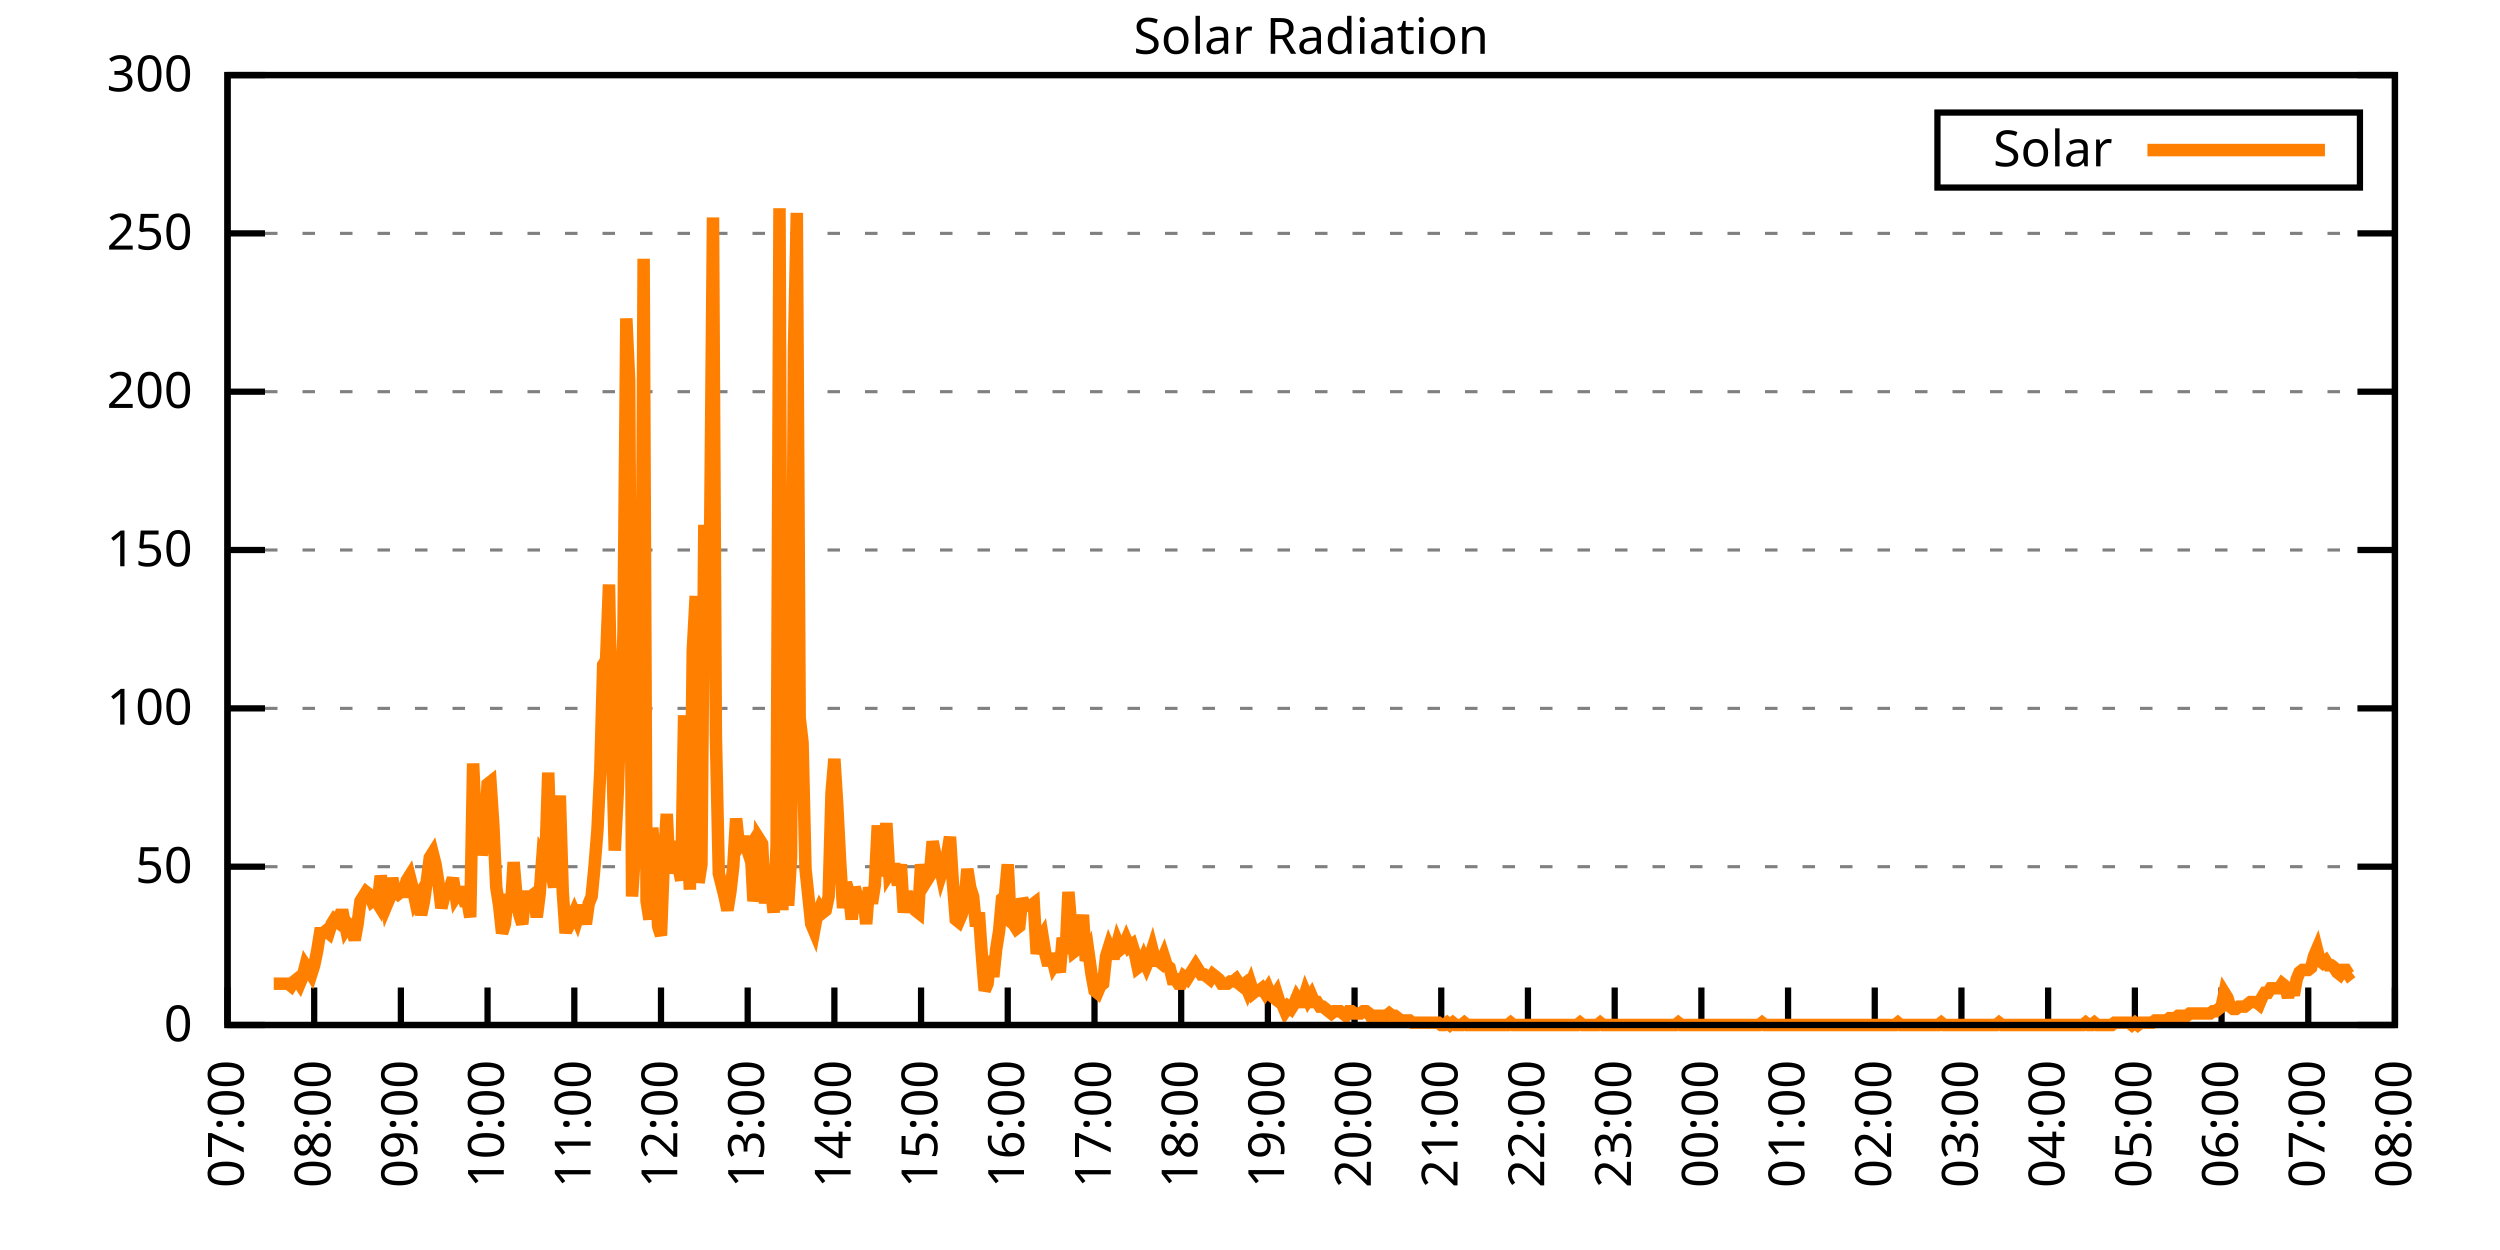
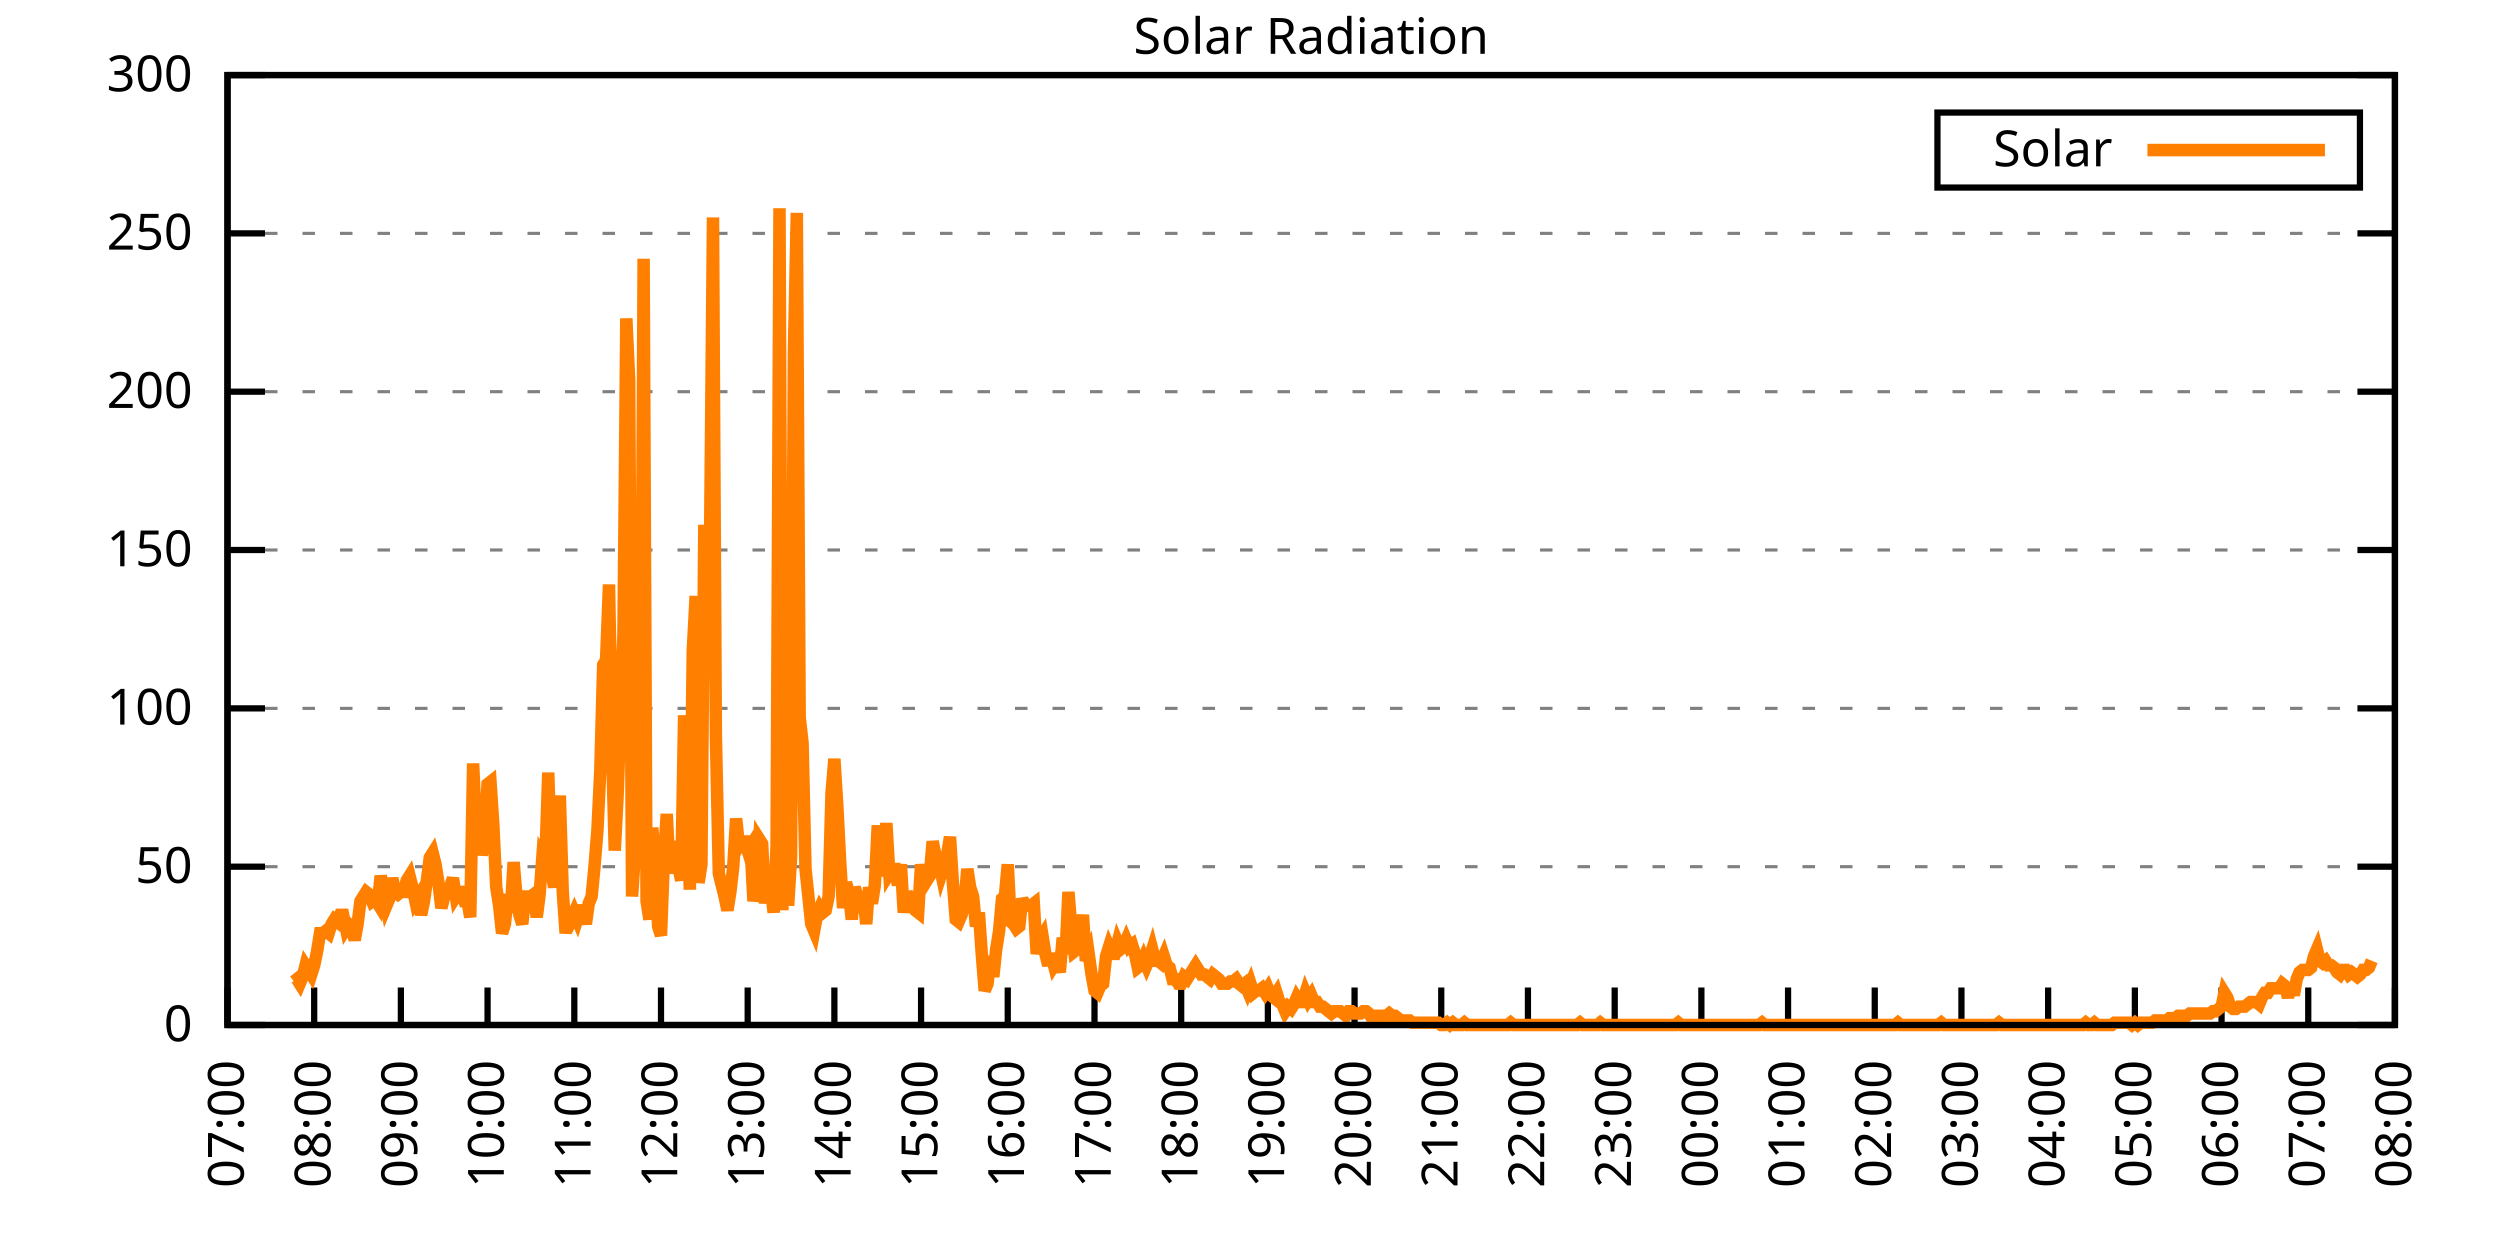
<svg xmlns="http://www.w3.org/2000/svg" xmlns:xlink="http://www.w3.org/1999/xlink" width="400" height="200" viewBox="0 0 400 200">
  <g id="gnuplot_canvas">
    <rect x="0" y="0" width="400" height="200" fill="none" />
    <defs>
      <circle id="gpDot" r="0.5" stroke-width="0.5" stroke="currentColor" />
      <path id="gpPt0" stroke-width="0.333" stroke="currentColor" d="M-1,0 h2 M0,-1 v2" />
      <path id="gpPt1" stroke-width="0.333" stroke="currentColor" d="M-1,-1 L1,1 M1,-1 L-1,1" />
      <path id="gpPt2" stroke-width="0.333" stroke="currentColor" d="M-1,0 L1,0 M0,-1 L0,1 M-1,-1 L1,1 M-1,1 L1,-1" />
      <rect id="gpPt3" stroke-width="0.333" stroke="currentColor" x="-1" y="-1" width="2" height="2" />
      <rect id="gpPt4" stroke-width="0.333" stroke="currentColor" fill="currentColor" x="-1" y="-1" width="2" height="2" />
      <circle id="gpPt5" stroke-width="0.333" stroke="currentColor" cx="0" cy="0" r="1" />
      <use xlink:href="#gpPt5" id="gpPt6" fill="currentColor" stroke="none" />
      <path id="gpPt7" stroke-width="0.333" stroke="currentColor" d="M0,-1.33 L-1.33,0.67 L1.33,0.67 z" />
      <use xlink:href="#gpPt7" id="gpPt8" fill="currentColor" stroke="none" />
      <use xlink:href="#gpPt7" id="gpPt9" stroke="currentColor" transform="rotate(180)" />
      <use xlink:href="#gpPt9" id="gpPt10" fill="currentColor" stroke="none" />
      <use xlink:href="#gpPt3" id="gpPt11" stroke="currentColor" transform="rotate(45)" />
      <use xlink:href="#gpPt11" id="gpPt12" fill="currentColor" stroke="none" />
      <path id="gpPt13" stroke-width="0.333" stroke="currentColor" d="M0,1.330 L1.265,0.411 L0.782,-1.067 L-0.782,-1.076 L-1.265,0.411 z" />
      <use xlink:href="#gpPt13" id="gpPt14" fill="currentColor" stroke="none" />
      <filter id="textbox" filterUnits="objectBoundingBox" x="0" y="0" height="1" width="1">
        <feFlood flood-color="white" flood-opacity="1" result="bgnd" />
        <feComposite in="SourceGraphic" in2="bgnd" operator="atop" />
      </filter>
      <filter id="greybox" filterUnits="objectBoundingBox" x="0" y="0" height="1" width="1">
        <feFlood flood-color="lightgrey" flood-opacity="1" result="grey" />
        <feComposite in="SourceGraphic" in2="grey" operator="atop" />
      </filter>
    </defs>
    <g fill="none" color="white" stroke="currentColor" stroke-width="1.00" stroke-linecap="butt" stroke-linejoin="miter">
</g>
    <g fill="none" color="black" stroke="currentColor" stroke-width="1.00" stroke-linecap="butt" stroke-linejoin="miter">
      <g stroke="none" shape-rendering="crispEdges">
        <polygon fill="rgb(255, 255, 255)" points="36.40,164.00 383.18,164.00 383.18,12.02 36.40,12.02 " />
      </g>
    </g>
    <g fill="none" color="black" stroke="currentColor" stroke-width="1.00" stroke-linecap="butt" stroke-linejoin="miter">
</g>
    <g fill="none" color="black" stroke="black" stroke-width="0.50" stroke-linecap="butt" stroke-linejoin="miter">
</g>
    <g fill="none" color="gray" stroke="currentColor" stroke-width="0.50" stroke-linecap="butt" stroke-linejoin="miter">
      <path stroke="gray" stroke-dasharray="2,4" class="gridline" d="M36.40,164.00 L383.19,164.00  " />
    </g>
    <g fill="none" color="gray" stroke="gray" stroke-width="1.00" stroke-linecap="butt" stroke-linejoin="miter">
</g>
    <g fill="none" color="black" stroke="currentColor" stroke-width="1.00" stroke-linecap="butt" stroke-linejoin="miter">
      <path stroke="black" d="M36.40,164.00 L42.40,164.00 M383.19,164.00 L377.19,164.00  " />
      <g transform="translate(30.80,166.60)" stroke="none" fill="black" font-family="Sans" font-size="8.00" text-anchor="end">
        <text>
          <tspan font-family="Sans"> 0</tspan>
        </text>
      </g>
    </g>
    <g fill="none" color="black" stroke="currentColor" stroke-width="1.00" stroke-linecap="butt" stroke-linejoin="miter">
</g>
    <g fill="none" color="black" stroke="black" stroke-width="0.50" stroke-linecap="butt" stroke-linejoin="miter">
</g>
    <g fill="none" color="gray" stroke="currentColor" stroke-width="0.50" stroke-linecap="butt" stroke-linejoin="miter">
      <path stroke="gray" stroke-dasharray="2,4" class="gridline" d="M36.40,138.67 L383.19,138.67  " />
    </g>
    <g fill="none" color="gray" stroke="gray" stroke-width="1.00" stroke-linecap="butt" stroke-linejoin="miter">
</g>
    <g fill="none" color="black" stroke="currentColor" stroke-width="1.00" stroke-linecap="butt" stroke-linejoin="miter">
      <path stroke="black" d="M36.40,138.67 L42.40,138.67 M383.19,138.67 L377.19,138.67  " />
      <g transform="translate(30.80,141.27)" stroke="none" fill="black" font-family="Sans" font-size="8.00" text-anchor="end">
        <text>
          <tspan font-family="Sans"> 50</tspan>
        </text>
      </g>
    </g>
    <g fill="none" color="black" stroke="currentColor" stroke-width="1.00" stroke-linecap="butt" stroke-linejoin="miter">
</g>
    <g fill="none" color="black" stroke="black" stroke-width="0.50" stroke-linecap="butt" stroke-linejoin="miter">
</g>
    <g fill="none" color="gray" stroke="currentColor" stroke-width="0.50" stroke-linecap="butt" stroke-linejoin="miter">
      <path stroke="gray" stroke-dasharray="2,4" class="gridline" d="M36.40,113.34 L383.19,113.34  " />
    </g>
    <g fill="none" color="gray" stroke="gray" stroke-width="1.00" stroke-linecap="butt" stroke-linejoin="miter">
</g>
    <g fill="none" color="black" stroke="currentColor" stroke-width="1.00" stroke-linecap="butt" stroke-linejoin="miter">
      <path stroke="black" d="M36.40,113.34 L42.40,113.34 M383.19,113.34 L377.19,113.34  " />
      <g transform="translate(30.80,115.94)" stroke="none" fill="black" font-family="Sans" font-size="8.00" text-anchor="end">
        <text>
          <tspan font-family="Sans"> 100</tspan>
        </text>
      </g>
    </g>
    <g fill="none" color="black" stroke="currentColor" stroke-width="1.00" stroke-linecap="butt" stroke-linejoin="miter">
</g>
    <g fill="none" color="black" stroke="black" stroke-width="0.50" stroke-linecap="butt" stroke-linejoin="miter">
</g>
    <g fill="none" color="gray" stroke="currentColor" stroke-width="0.50" stroke-linecap="butt" stroke-linejoin="miter">
      <path stroke="gray" stroke-dasharray="2,4" class="gridline" d="M36.40,88.00 L383.19,88.00  " />
    </g>
    <g fill="none" color="gray" stroke="gray" stroke-width="1.00" stroke-linecap="butt" stroke-linejoin="miter">
</g>
    <g fill="none" color="black" stroke="currentColor" stroke-width="1.00" stroke-linecap="butt" stroke-linejoin="miter">
      <path stroke="black" d="M36.40,88.00 L42.40,88.00 M383.19,88.00 L377.19,88.00  " />
      <g transform="translate(30.80,90.60)" stroke="none" fill="black" font-family="Sans" font-size="8.00" text-anchor="end">
        <text>
          <tspan font-family="Sans"> 150</tspan>
        </text>
      </g>
    </g>
    <g fill="none" color="black" stroke="currentColor" stroke-width="1.00" stroke-linecap="butt" stroke-linejoin="miter">
</g>
    <g fill="none" color="black" stroke="black" stroke-width="0.50" stroke-linecap="butt" stroke-linejoin="miter">
</g>
    <g fill="none" color="gray" stroke="currentColor" stroke-width="0.50" stroke-linecap="butt" stroke-linejoin="miter">
      <path stroke="gray" stroke-dasharray="2,4" class="gridline" d="M36.40,62.67 L383.19,62.67  " />
    </g>
    <g fill="none" color="gray" stroke="gray" stroke-width="1.00" stroke-linecap="butt" stroke-linejoin="miter">
</g>
    <g fill="none" color="black" stroke="currentColor" stroke-width="1.00" stroke-linecap="butt" stroke-linejoin="miter">
      <path stroke="black" d="M36.40,62.67 L42.40,62.67 M383.19,62.67 L377.19,62.67  " />
      <g transform="translate(30.80,65.27)" stroke="none" fill="black" font-family="Sans" font-size="8.00" text-anchor="end">
        <text>
          <tspan font-family="Sans"> 200</tspan>
        </text>
      </g>
    </g>
    <g fill="none" color="black" stroke="currentColor" stroke-width="1.00" stroke-linecap="butt" stroke-linejoin="miter">
</g>
    <g fill="none" color="black" stroke="black" stroke-width="0.50" stroke-linecap="butt" stroke-linejoin="miter">
</g>
    <g fill="none" color="gray" stroke="currentColor" stroke-width="0.50" stroke-linecap="butt" stroke-linejoin="miter">
      <path stroke="gray" stroke-dasharray="2,4" class="gridline" d="M36.40,37.34 L383.19,37.34  " />
    </g>
    <g fill="none" color="gray" stroke="gray" stroke-width="1.00" stroke-linecap="butt" stroke-linejoin="miter">
</g>
    <g fill="none" color="black" stroke="currentColor" stroke-width="1.00" stroke-linecap="butt" stroke-linejoin="miter">
      <path stroke="black" d="M36.40,37.34 L42.40,37.34 M383.19,37.34 L377.19,37.34  " />
      <g transform="translate(30.80,39.94)" stroke="none" fill="black" font-family="Sans" font-size="8.00" text-anchor="end">
        <text>
          <tspan font-family="Sans"> 250</tspan>
        </text>
      </g>
    </g>
    <g fill="none" color="black" stroke="currentColor" stroke-width="1.00" stroke-linecap="butt" stroke-linejoin="miter">
</g>
    <g fill="none" color="black" stroke="black" stroke-width="0.50" stroke-linecap="butt" stroke-linejoin="miter">
</g>
    <g fill="none" color="gray" stroke="currentColor" stroke-width="0.50" stroke-linecap="butt" stroke-linejoin="miter">
      <path stroke="gray" stroke-dasharray="2,4" class="gridline" d="M36.40,12.01 L383.19,12.01  " />
    </g>
    <g fill="none" color="gray" stroke="gray" stroke-width="1.00" stroke-linecap="butt" stroke-linejoin="miter">
</g>
    <g fill="none" color="black" stroke="currentColor" stroke-width="1.00" stroke-linecap="butt" stroke-linejoin="miter">
      <path stroke="black" d="M36.40,12.01 L42.40,12.01 M383.19,12.01 L377.19,12.01  " />
      <g transform="translate(30.80,14.61)" stroke="none" fill="black" font-family="Sans" font-size="8.00" text-anchor="end">
        <text>
          <tspan font-family="Sans"> 300</tspan>
        </text>
      </g>
    </g>
    <g fill="none" color="black" stroke="currentColor" stroke-width="1.00" stroke-linecap="butt" stroke-linejoin="miter">
      <path stroke="black" d="M36.40,164.00 L36.40,158.00  " />
      <g transform="translate(39.00,169.60) rotate(270.00)" stroke="none" fill="black" font-family="Sans" font-size="8.00" text-anchor="end">
        <text>
          <tspan font-family="Sans">07:00</tspan>
        </text>
      </g>
    </g>
    <g fill="none" color="black" stroke="currentColor" stroke-width="1.00" stroke-linecap="butt" stroke-linejoin="miter">
      <path stroke="black" d="M50.27,164.00 L50.27,158.00  " />
      <g transform="translate(52.87,169.60) rotate(270.00)" stroke="none" fill="black" font-family="Sans" font-size="8.00" text-anchor="end">
        <text>
          <tspan font-family="Sans">08:00</tspan>
        </text>
      </g>
    </g>
    <g fill="none" color="black" stroke="currentColor" stroke-width="1.00" stroke-linecap="butt" stroke-linejoin="miter">
      <path stroke="black" d="M64.14,164.00 L64.14,158.00  " />
      <g transform="translate(66.74,169.60) rotate(270.00)" stroke="none" fill="black" font-family="Sans" font-size="8.00" text-anchor="end">
        <text>
          <tspan font-family="Sans">09:00</tspan>
        </text>
      </g>
    </g>
    <g fill="none" color="black" stroke="currentColor" stroke-width="1.00" stroke-linecap="butt" stroke-linejoin="miter">
      <path stroke="black" d="M78.01,164.00 L78.01,158.00  " />
      <g transform="translate(80.61,169.60) rotate(270.00)" stroke="none" fill="black" font-family="Sans" font-size="8.00" text-anchor="end">
        <text>
          <tspan font-family="Sans">10:00</tspan>
        </text>
      </g>
    </g>
    <g fill="none" color="black" stroke="currentColor" stroke-width="1.00" stroke-linecap="butt" stroke-linejoin="miter">
      <path stroke="black" d="M91.89,164.00 L91.89,158.00  " />
      <g transform="translate(94.49,169.60) rotate(270.00)" stroke="none" fill="black" font-family="Sans" font-size="8.00" text-anchor="end">
        <text>
          <tspan font-family="Sans">11:00</tspan>
        </text>
      </g>
    </g>
    <g fill="none" color="black" stroke="currentColor" stroke-width="1.00" stroke-linecap="butt" stroke-linejoin="miter">
      <path stroke="black" d="M105.76,164.00 L105.76,158.00  " />
      <g transform="translate(108.36,169.60) rotate(270.00)" stroke="none" fill="black" font-family="Sans" font-size="8.00" text-anchor="end">
        <text>
          <tspan font-family="Sans">12:00</tspan>
        </text>
      </g>
    </g>
    <g fill="none" color="black" stroke="currentColor" stroke-width="1.00" stroke-linecap="butt" stroke-linejoin="miter">
      <path stroke="black" d="M119.63,164.00 L119.63,158.00  " />
      <g transform="translate(122.23,169.60) rotate(270.00)" stroke="none" fill="black" font-family="Sans" font-size="8.00" text-anchor="end">
        <text>
          <tspan font-family="Sans">13:00</tspan>
        </text>
      </g>
    </g>
    <g fill="none" color="black" stroke="currentColor" stroke-width="1.00" stroke-linecap="butt" stroke-linejoin="miter">
      <path stroke="black" d="M133.50,164.00 L133.50,158.00  " />
      <g transform="translate(136.10,169.60) rotate(270.00)" stroke="none" fill="black" font-family="Sans" font-size="8.00" text-anchor="end">
        <text>
          <tspan font-family="Sans">14:00</tspan>
        </text>
      </g>
    </g>
    <g fill="none" color="black" stroke="currentColor" stroke-width="1.00" stroke-linecap="butt" stroke-linejoin="miter">
      <path stroke="black" d="M147.37,164.00 L147.37,158.00  " />
      <g transform="translate(149.97,169.60) rotate(270.00)" stroke="none" fill="black" font-family="Sans" font-size="8.00" text-anchor="end">
        <text>
          <tspan font-family="Sans">15:00</tspan>
        </text>
      </g>
    </g>
    <g fill="none" color="black" stroke="currentColor" stroke-width="1.00" stroke-linecap="butt" stroke-linejoin="miter">
      <path stroke="black" d="M161.24,164.00 L161.24,158.00  " />
      <g transform="translate(163.84,169.60) rotate(270.00)" stroke="none" fill="black" font-family="Sans" font-size="8.00" text-anchor="end">
        <text>
          <tspan font-family="Sans">16:00</tspan>
        </text>
      </g>
    </g>
    <g fill="none" color="black" stroke="currentColor" stroke-width="1.00" stroke-linecap="butt" stroke-linejoin="miter">
      <path stroke="black" d="M175.12,164.00 L175.12,158.00  " />
      <g transform="translate(177.72,169.60) rotate(270.00)" stroke="none" fill="black" font-family="Sans" font-size="8.00" text-anchor="end">
        <text>
          <tspan font-family="Sans">17:00</tspan>
        </text>
      </g>
    </g>
    <g fill="none" color="black" stroke="currentColor" stroke-width="1.00" stroke-linecap="butt" stroke-linejoin="miter">
      <path stroke="black" d="M188.99,164.00 L188.99,158.00  " />
      <g transform="translate(191.59,169.60) rotate(270.00)" stroke="none" fill="black" font-family="Sans" font-size="8.00" text-anchor="end">
        <text>
          <tspan font-family="Sans">18:00</tspan>
        </text>
      </g>
    </g>
    <g fill="none" color="black" stroke="currentColor" stroke-width="1.00" stroke-linecap="butt" stroke-linejoin="miter">
      <path stroke="black" d="M202.86,164.00 L202.86,158.00  " />
      <g transform="translate(205.46,169.60) rotate(270.00)" stroke="none" fill="black" font-family="Sans" font-size="8.00" text-anchor="end">
        <text>
          <tspan font-family="Sans">19:00</tspan>
        </text>
      </g>
    </g>
    <g fill="none" color="black" stroke="currentColor" stroke-width="1.00" stroke-linecap="butt" stroke-linejoin="miter">
      <path stroke="black" d="M216.73,164.00 L216.73,158.00  " />
      <g transform="translate(219.33,169.60) rotate(270.00)" stroke="none" fill="black" font-family="Sans" font-size="8.00" text-anchor="end">
        <text>
          <tspan font-family="Sans">20:00</tspan>
        </text>
      </g>
    </g>
    <g fill="none" color="black" stroke="currentColor" stroke-width="1.00" stroke-linecap="butt" stroke-linejoin="miter">
      <path stroke="black" d="M230.60,164.00 L230.60,158.00  " />
      <g transform="translate(233.20,169.60) rotate(270.00)" stroke="none" fill="black" font-family="Sans" font-size="8.00" text-anchor="end">
        <text>
          <tspan font-family="Sans">21:00</tspan>
        </text>
      </g>
    </g>
    <g fill="none" color="black" stroke="currentColor" stroke-width="1.00" stroke-linecap="butt" stroke-linejoin="miter">
      <path stroke="black" d="M244.47,164.00 L244.47,158.00  " />
      <g transform="translate(247.07,169.60) rotate(270.00)" stroke="none" fill="black" font-family="Sans" font-size="8.00" text-anchor="end">
        <text>
          <tspan font-family="Sans">22:00</tspan>
        </text>
      </g>
    </g>
    <g fill="none" color="black" stroke="currentColor" stroke-width="1.00" stroke-linecap="butt" stroke-linejoin="miter">
      <path stroke="black" d="M258.35,164.00 L258.35,158.00  " />
      <g transform="translate(260.95,169.60) rotate(270.00)" stroke="none" fill="black" font-family="Sans" font-size="8.00" text-anchor="end">
        <text>
          <tspan font-family="Sans">23:00</tspan>
        </text>
      </g>
    </g>
    <g fill="none" color="black" stroke="currentColor" stroke-width="1.00" stroke-linecap="butt" stroke-linejoin="miter">
      <path stroke="black" d="M272.22,164.00 L272.22,158.00  " />
      <g transform="translate(274.82,169.60) rotate(270.00)" stroke="none" fill="black" font-family="Sans" font-size="8.00" text-anchor="end">
        <text>
          <tspan font-family="Sans">00:00</tspan>
        </text>
      </g>
    </g>
    <g fill="none" color="black" stroke="currentColor" stroke-width="1.00" stroke-linecap="butt" stroke-linejoin="miter">
      <path stroke="black" d="M286.09,164.00 L286.09,158.00  " />
      <g transform="translate(288.69,169.60) rotate(270.00)" stroke="none" fill="black" font-family="Sans" font-size="8.00" text-anchor="end">
        <text>
          <tspan font-family="Sans">01:00</tspan>
        </text>
      </g>
    </g>
    <g fill="none" color="black" stroke="currentColor" stroke-width="1.00" stroke-linecap="butt" stroke-linejoin="miter">
      <path stroke="black" d="M299.96,164.00 L299.96,158.00  " />
      <g transform="translate(302.56,169.60) rotate(270.00)" stroke="none" fill="black" font-family="Sans" font-size="8.00" text-anchor="end">
        <text>
          <tspan font-family="Sans">02:00</tspan>
        </text>
      </g>
    </g>
    <g fill="none" color="black" stroke="currentColor" stroke-width="1.00" stroke-linecap="butt" stroke-linejoin="miter">
      <path stroke="black" d="M313.83,164.00 L313.83,158.00  " />
      <g transform="translate(316.43,169.60) rotate(270.00)" stroke="none" fill="black" font-family="Sans" font-size="8.00" text-anchor="end">
        <text>
          <tspan font-family="Sans">03:00</tspan>
        </text>
      </g>
    </g>
    <g fill="none" color="black" stroke="currentColor" stroke-width="1.00" stroke-linecap="butt" stroke-linejoin="miter">
      <path stroke="black" d="M327.70,164.00 L327.70,158.00  " />
      <g transform="translate(330.30,169.60) rotate(270.00)" stroke="none" fill="black" font-family="Sans" font-size="8.00" text-anchor="end">
        <text>
          <tspan font-family="Sans">04:00</tspan>
        </text>
      </g>
    </g>
    <g fill="none" color="black" stroke="currentColor" stroke-width="1.00" stroke-linecap="butt" stroke-linejoin="miter">
      <path stroke="black" d="M341.58,164.00 L341.58,158.00  " />
      <g transform="translate(344.18,169.60) rotate(270.00)" stroke="none" fill="black" font-family="Sans" font-size="8.00" text-anchor="end">
        <text>
          <tspan font-family="Sans">05:00</tspan>
        </text>
      </g>
    </g>
    <g fill="none" color="black" stroke="currentColor" stroke-width="1.00" stroke-linecap="butt" stroke-linejoin="miter">
      <path stroke="black" d="M355.45,164.00 L355.45,158.00  " />
      <g transform="translate(358.05,169.60) rotate(270.00)" stroke="none" fill="black" font-family="Sans" font-size="8.00" text-anchor="end">
        <text>
          <tspan font-family="Sans">06:00</tspan>
        </text>
      </g>
    </g>
    <g fill="none" color="black" stroke="currentColor" stroke-width="1.00" stroke-linecap="butt" stroke-linejoin="miter">
      <path stroke="black" d="M369.32,164.00 L369.32,158.00  " />
      <g transform="translate(371.92,169.60) rotate(270.00)" stroke="none" fill="black" font-family="Sans" font-size="8.00" text-anchor="end">
        <text>
          <tspan font-family="Sans">07:00</tspan>
        </text>
      </g>
    </g>
    <g fill="none" color="black" stroke="currentColor" stroke-width="1.00" stroke-linecap="butt" stroke-linejoin="miter">
      <path stroke="black" d="M383.19,164.00 L383.19,158.00  " />
      <g transform="translate(385.79,169.60) rotate(270.00)" stroke="none" fill="black" font-family="Sans" font-size="8.00" text-anchor="end">
        <text>
          <tspan font-family="Sans">08:00</tspan>
        </text>
      </g>
    </g>
    <g fill="none" color="black" stroke="currentColor" stroke-width="1.00" stroke-linecap="butt" stroke-linejoin="miter">
</g>
    <g fill="none" color="black" stroke="currentColor" stroke-width="1.00" stroke-linecap="butt" stroke-linejoin="miter">
      <path stroke="black" d="M36.40,12.01 L36.40,164.00 L383.19,164.00 L383.19,12.01 L36.40,12.01 Z  " />
    </g>
    <g fill="none" color="black" stroke="currentColor" stroke-width="1.00" stroke-linecap="butt" stroke-linejoin="miter">
</g>
    <g fill="none" color="black" stroke="currentColor" stroke-width="1.00" stroke-linecap="butt" stroke-linejoin="miter">
      <path stroke="black" d="M309.99,30.01 L309.99,18.01 L377.59,18.01 L377.59,30.01 L309.99,30.01 Z  " />
    </g>
    <g id="Solar_Radiation_plot_1">
      <g fill="none" color="white" stroke="black" stroke-width="2.00" stroke-linecap="butt" stroke-linejoin="miter">
</g>
      <g fill="none" color="black" stroke="currentColor" stroke-width="2.00" stroke-linecap="butt" stroke-linejoin="miter">
        <g transform="translate(337.99,26.61)" stroke="none" fill="black" font-family="Sans" font-size="8.00" text-anchor="end">
          <text>
            <tspan font-family="Sans">Solar</tspan>
          </text>
        </g>
      </g>
      <g fill="none" color="black" stroke="currentColor" stroke-width="2.00" stroke-linecap="butt" stroke-linejoin="miter">
-         <path stroke="rgb(255, 127,   0)" d="M343.59,24.01 L371.99,24.01 M43.80,157.39 L44.26,157.39 L44.72,157.39 L45.19,157.39 L45.65,157.39 L46.11,157.39   L46.57,157.76 L47.03,157.03 L47.50,156.66 L47.96,157.39 L48.42,156.29 L48.88,154.46 L49.35,155.19 L49.81,155.92   L50.27,154.46 L50.73,152.25 L51.20,149.32 L51.66,149.32 L52.12,148.95 L52.58,149.32 L53.05,147.85 L53.51,147.11   L53.97,147.48 L54.43,146.38 L54.90,146.38 L55.36,148.58 L55.82,147.85 L56.28,148.22 L56.75,150.42 L57.21,147.85   L57.67,144.18 L58.13,143.44 L58.59,142.71 L59.06,143.08 L59.52,144.18 L59.98,143.81 L60.44,144.55 L60.91,140.14   L61.37,142.34 L61.83,144.91 L62.29,143.81 L62.76,140.51 L63.22,142.71 L63.68,143.08 L64.14,142.71 L64.61,142.71   L65.07,140.87 L65.53,140.14 L65.99,141.98 L66.46,144.18 L66.92,143.44 L67.38,146.38 L67.84,144.18 L68.30,140.87   L68.77,137.20 L69.23,136.47 L69.69,138.30 L70.15,141.24 L70.62,145.28 L71.08,143.44 L71.54,142.71 L72.00,141.98   L72.47,140.51 L72.93,143.44 L73.39,142.71 L73.85,142.71 L74.32,144.18 L74.78,144.18 L75.24,146.75 L75.70,122.15   L76.17,132.80 L76.63,130.23 L77.09,136.84 L77.55,133.90 L78.01,125.46 L78.48,125.09 L78.94,132.06 L79.40,141.98   L79.86,144.91 L80.33,149.32 L80.79,147.85 L81.25,143.08 L81.71,146.01 L82.18,137.94 L82.64,143.44 L83.10,146.38   L83.56,147.85 L84.03,143.44 L84.49,143.44 L84.95,143.44 L85.41,143.08 L85.88,146.75 L86.34,143.08 L86.80,136.84   L87.26,137.57 L87.72,123.62 L88.19,139.04 L88.65,141.98 L89.11,135.74 L89.57,127.29 L90.04,142.71 L90.50,149.32   L90.96,146.38 L91.42,147.11 L91.89,146.01 L92.35,147.11 L92.81,145.65 L93.27,145.65 L93.74,147.85 L94.20,144.55   L94.66,143.44 L95.12,138.67 L95.59,132.80 L96.05,123.25 L96.51,106.37 L96.97,105.64 L97.44,93.52 L97.90,118.48   L98.36,136.10 L98.82,127.29 L99.28,113.34 L99.75,101.60 L100.21,50.94 L100.67,60.85 L101.13,143.44 L101.60,136.10   L102.06,123.62 L102.52,130.23 L102.98,41.40 L103.45,144.18 L103.91,147.11 L104.37,132.43 L104.83,138.67 L105.30,148.22   L105.76,149.68 L106.22,137.57 L106.68,130.23 L107.15,139.77 L107.61,134.63 L108.07,137.57 L108.53,138.67 L108.99,140.87   L109.46,114.44 L109.92,132.06 L110.38,142.34 L110.84,104.17 L111.31,95.36 L111.77,141.24 L112.23,138.30 L112.69,83.98   L113.16,91.69 L113.62,85.45 L114.08,34.79 L114.54,117.75 L115.01,139.77 L115.47,141.61 L115.93,143.44 L116.39,145.65   L116.86,142.71 L117.32,138.67 L117.78,130.96 L118.24,135.37 L118.70,134.63 L119.17,134.63 L119.63,136.10 L120.09,135.37   L120.55,144.18 L121.02,141.61 L121.48,134.27 L121.94,135.00 L122.40,144.55 L122.87,139.41 L123.33,141.98 L123.79,146.01   L124.25,135.37 L124.72,33.32 L125.18,145.65 L125.64,91.69 L126.10,144.91 L126.57,137.20 L127.03,56.08 L127.49,34.06   L127.95,114.81 L128.41,118.85 L128.88,139.04 L129.34,143.44 L129.80,147.85 L130.26,148.95 L130.73,146.38 L131.19,145.28   L131.65,146.01 L132.11,145.65 L132.58,143.44 L133.04,126.93 L133.50,121.42 L133.96,128.76 L134.43,137.94 L134.89,145.28   L135.35,141.24 L135.81,142.71 L136.28,147.11 L136.74,141.98 L137.20,143.44 L137.66,146.01 L138.13,142.71 L138.59,147.85   L139.05,141.98 L139.51,144.55 L139.97,141.61 L140.44,132.06 L140.90,140.14 L141.36,137.94 L141.82,131.70 L142.29,139.77   L142.75,139.04 L143.21,139.04 L143.67,141.61 L144.14,138.30 L144.60,146.01 L145.06,142.71 L145.52,144.18 L145.99,144.91   L146.45,145.65 L146.91,146.01 L147.37,138.30 L147.84,141.61 L148.30,140.87 L148.76,140.14 L149.22,134.63 L149.68,136.84   L150.15,137.57 L150.61,139.77 L151.07,138.30 L151.53,136.84 L152.00,133.90 L152.46,141.24 L152.92,147.11 L153.38,147.48   L153.85,146.38 L154.31,144.55 L154.77,139.04 L155.23,141.98 L155.70,143.44 L156.16,148.22 L156.62,146.01 L157.08,152.62   L157.55,158.49 L158.01,157.39 L158.47,152.99 L158.93,156.29 L159.39,151.89 L159.86,148.95 L160.32,143.81 L160.78,143.44   L161.24,138.30 L161.71,147.48 L162.17,147.85 L162.63,148.58 L163.09,148.22 L163.56,143.81 L164.02,144.91 L164.48,144.91   L164.94,144.91 L165.41,144.55 L165.87,152.62 L166.33,150.42 L166.79,149.68 L167.26,152.62 L167.72,154.46 L168.18,152.62   L168.64,154.46 L169.10,153.72 L169.57,155.56 L170.03,150.05 L170.49,152.62 L170.95,142.71 L171.42,148.58 L171.88,152.25   L172.34,151.89 L172.80,150.05 L173.27,146.38 L173.73,153.72 L174.19,152.62 L174.65,155.92 L175.12,158.49 L175.58,158.86   L176.04,157.76 L176.50,157.39 L176.97,152.99 L177.43,151.52 L177.89,152.62 L178.35,152.62 L178.82,150.79 L179.28,151.89   L179.74,151.52 L180.20,150.42 L180.66,151.52 L181.13,151.15 L181.59,152.62 L182.05,154.82 L182.51,154.46 L182.98,153.35   L183.44,154.46 L183.90,153.35 L184.36,151.89 L184.83,153.72 L185.29,153.72 L185.75,154.09 L186.21,152.99 L186.68,154.46   L187.14,154.82 L187.60,156.66 L188.06,156.66 L188.53,157.39 L188.99,157.39 L189.45,156.29 L189.91,156.66 L190.37,155.92   L190.84,155.19 L191.30,154.46 L191.76,155.19 L192.22,155.92 L192.69,155.92 L193.15,156.29 L193.61,156.66 L194.07,155.92   L194.54,156.29 L195.00,156.66 L195.46,157.39 L195.92,157.39 L196.39,157.39 L196.85,157.03 L197.31,157.03 L197.77,156.66   L198.24,157.39 L198.70,157.76 L199.16,157.39 L199.62,158.49 L200.08,157.39 L200.55,158.86 L201.01,158.49 L201.47,158.49   L201.93,158.13 L202.40,158.86 L202.86,158.13 L203.32,159.23 L203.78,159.60 L204.25,158.86 L204.71,160.33 L205.17,160.70   L205.63,161.80 L206.10,161.06 L206.56,161.43 L207.02,160.70 L207.48,159.60 L207.95,160.33 L208.41,160.33 L208.87,158.86   L209.33,159.96 L209.80,159.23 L210.26,160.33 L210.72,160.33 L211.18,161.06 L211.64,161.06 L212.11,161.43 L212.57,161.80   L213.03,162.16 L213.49,161.80 L213.96,161.80 L214.42,161.80 L214.88,162.16 L215.34,162.53 L215.81,161.80 L216.27,161.80   L216.73,162.16 L217.19,162.16 L217.66,162.16 L218.12,161.80 L218.58,161.80 L219.04,162.16 L219.51,162.90 L219.97,162.53   L220.43,162.53 L220.89,162.53 L221.35,162.53 L221.82,162.53 L222.28,162.16 L222.74,162.53 L223.20,162.53 L223.67,162.90   L224.13,163.27 L224.59,163.27 L225.05,163.27 L225.52,163.27 L225.98,163.63 L226.44,163.63 L226.90,163.63 L227.37,163.63   L227.83,163.63 L228.29,163.63 L228.75,163.63 L229.22,163.63 L229.68,163.63 L230.14,163.63 L230.60,164.00 L231.06,164.00   L231.53,163.63 L231.99,164.00 L232.45,163.63 L232.91,164.00 L233.38,164.00 L233.84,164.00 L234.30,163.63 L234.76,164.00   L235.23,164.00 L235.69,164.00 L236.15,164.00 L236.61,164.00 L237.08,164.00 L237.54,164.00 L238.00,164.00 L238.46,164.00   L238.93,164.00 L239.39,164.00 L239.85,164.00 L240.31,164.00 L240.77,164.00 L241.24,164.00 L241.70,163.63 L242.16,164.00   L242.62,164.00 L243.09,164.00 L243.55,164.00 L244.01,164.00 L244.47,164.00 L244.94,164.00 L245.40,164.00 L245.86,164.00   L246.32,164.00 L246.79,164.00 L247.25,164.00 L247.71,164.00 L248.17,164.00 L248.64,164.00 L249.10,164.00 L249.56,164.00   L250.02,164.00 L250.49,164.00 L250.95,164.00 L251.41,164.00 L251.87,164.00 L252.33,164.00 L252.80,163.63 L253.26,164.00   L253.72,164.00 L254.18,164.00 L254.65,164.00 L255.11,164.00 L255.57,164.00 L256.03,163.63 L256.50,164.00 L256.96,164.00   L257.42,164.00 L257.88,164.00 L258.35,164.00 L258.81,164.00 L259.27,164.00 L259.73,164.00 L260.20,164.00 L260.66,164.00   L261.12,164.00 L261.58,164.00 L262.04,164.00 L262.51,164.00 L262.97,164.00 L263.43,164.00 L263.89,164.00 L264.36,164.00   L264.82,164.00 L265.28,164.00 L265.74,164.00 L266.21,164.00 L266.67,164.00 L267.13,164.00 L267.59,164.00 L268.06,164.00   L268.52,163.63 L268.98,164.00 L269.44,164.00 L269.91,164.00 L270.37,164.00 L270.83,164.00 L271.29,164.00 L271.75,164.00   L272.22,164.00 L272.68,164.00 L273.14,164.00 L273.60,164.00 L274.07,164.00 L274.53,164.00 L274.99,164.00 L275.45,164.00   L275.92,164.00 L276.38,164.00 L276.84,164.00 L277.30,164.00 L277.77,164.00 L278.23,164.00 L278.69,164.00 L279.15,164.00   L279.62,164.00 L280.08,164.00 L280.54,164.00 L281.00,164.00 L281.46,164.00 L281.93,163.63 L282.39,164.00 L282.85,164.00   L283.31,164.00 L283.78,164.00 L284.24,164.00 L284.70,164.00 L285.16,164.00 L285.63,164.00 L286.09,164.00 L286.55,164.00   L287.01,164.00 L287.48,164.00 L287.94,164.00 L288.40,164.00 L288.86,164.00 L289.33,164.00 L289.79,164.00 L290.25,164.00   L290.71,164.00 L291.18,164.00 L291.64,164.00 L292.10,164.00 L292.56,164.00 L293.02,164.00 L293.49,164.00 L293.95,164.00   L294.41,164.00 L294.87,164.00 L295.34,164.00 L295.80,164.00 L296.26,164.00 L296.72,164.00 L297.19,164.00 L297.65,164.00   L298.11,164.00 L298.57,164.00 L299.04,164.00 L299.50,164.00 L299.96,164.00 L300.42,164.00 L300.89,164.00 L301.35,164.00   L301.81,164.00 L302.27,164.00 L302.73,164.00 L303.20,164.00 L303.66,163.63 L304.12,164.00 L304.58,164.00 L305.05,164.00   L305.51,164.00 L305.97,164.00 L306.43,164.00 L306.90,164.00 L307.36,164.00 L307.82,164.00 L308.28,164.00 L308.75,164.00   L309.21,164.00 L309.67,164.00 L310.13,164.00 L310.60,163.63 L311.06,164.00 L311.52,164.00 L311.98,164.00 L312.44,164.00   L312.91,164.00 L313.37,164.00 L313.83,164.00 L314.29,164.00 L314.76,164.00 L315.22,164.00 L315.68,164.00 L316.14,164.00   L316.61,164.00 L317.07,164.00 L317.53,164.00 L317.99,164.00 L318.46,164.00 L318.92,164.00 L319.38,164.00 L319.84,163.63   L320.31,164.00 L320.77,164.00 L321.23,164.00 L321.69,164.00 L322.15,164.00 L322.62,164.00 L323.08,164.00 L323.54,164.00   L324.00,164.00 L324.47,164.00 L324.93,164.00 L325.39,164.00 L325.85,164.00 L326.32,164.00 L326.78,164.00 L327.24,164.00   L327.70,164.00 L328.17,164.00 L328.63,164.00 L329.09,164.00 L329.55,164.00 L330.02,164.00 L330.48,164.00 L330.94,164.00   L331.40,164.00 L331.87,164.00 L332.33,164.00 L332.79,164.00 L333.25,164.00 L333.71,163.63 L334.18,164.00 L334.64,164.00   L335.10,163.63 L335.56,164.00 L336.03,164.00 L336.49,164.00 L336.95,164.00 L337.41,164.00 L337.88,164.00 L338.34,163.63   L338.80,163.63 L339.26,163.63 L339.73,163.63 L340.19,163.63 L340.65,163.63 L341.11,164.00 L341.58,163.63 L342.04,164.00   L342.50,163.63 L342.96,163.63 L343.42,163.63 L343.89,163.63 L344.35,163.63 L344.81,163.27 L345.27,163.27 L345.74,163.27   L346.20,163.27 L346.66,163.27 L347.12,162.90 L347.59,162.90 L348.05,162.90 L348.51,162.53 L348.97,162.53 L349.44,162.53   L349.90,162.53 L350.36,162.16 L350.82,162.16 L351.29,162.16 L351.75,162.16 L352.21,162.16 L352.67,162.16 L353.13,162.16   L353.60,162.16 L354.06,161.80 L354.52,161.80 L354.98,161.43 L355.45,161.06 L355.91,158.86 L356.37,159.60 L356.83,161.06   L357.30,161.43 L357.76,161.43 L358.22,161.06 L358.68,161.06 L359.15,161.06 L359.61,160.70 L360.07,160.33 L360.53,160.33   L361.00,160.33 L361.46,160.70 L361.92,159.60 L362.38,158.86 L362.84,158.86 L363.31,158.13 L363.77,158.13 L364.23,158.13   L364.69,158.13 L365.16,157.39 L365.62,157.76 L366.08,159.60 L366.54,157.39 L367.01,159.23 L367.47,156.66 L367.93,155.56   L368.39,155.19 L368.86,155.19 L369.32,155.19 L369.78,154.82 L370.24,152.99 L370.71,151.89 L371.17,153.72 L371.63,154.09   L372.09,153.72 L372.56,154.46 L373.02,154.46 L373.48,154.82 L373.94,155.56 L374.40,155.92 L374.87,155.19 L375.33,155.19   L375.79,155.92 L376.25,155.56  " />
+         <path stroke="rgb(255, 127,   0)" d="M343.59,24.01 L371.99,24.01 M47.03,157.03 L47.50,156.66 L47.96,157.39 L48.42,156.29 L48.88,154.46 L49.35,155.19   L49.81,155.92 L50.27,154.46 L50.73,152.25 L51.20,149.32 L51.66,149.32 L52.12,148.95 L52.58,149.32 L53.05,147.85   L53.51,147.11 L53.97,147.48 L54.43,146.38 L54.90,146.38 L55.36,148.58 L55.82,147.85 L56.28,148.22 L56.75,150.42   L57.21,147.85 L57.67,144.18 L58.13,143.44 L58.59,142.71 L59.06,143.08 L59.52,144.18 L59.98,143.81 L60.44,144.55   L60.91,140.14 L61.37,142.34 L61.83,144.91 L62.29,143.81 L62.76,140.51 L63.22,142.71 L63.68,143.08 L64.14,142.71   L64.61,142.71 L65.07,140.87 L65.53,140.14 L65.99,141.98 L66.46,144.18 L66.92,143.44 L67.38,146.38 L67.84,144.18   L68.30,140.87 L68.77,137.20 L69.23,136.47 L69.69,138.30 L70.15,141.24 L70.62,145.28 L71.08,143.44 L71.54,142.71   L72.00,141.98 L72.47,140.51 L72.93,143.44 L73.39,142.71 L73.85,142.71 L74.32,144.18 L74.78,144.18 L75.24,146.75   L75.70,122.15 L76.17,132.80 L76.63,130.23 L77.09,136.84 L77.55,133.90 L78.01,125.46 L78.48,125.09 L78.94,132.06   L79.40,141.98 L79.86,144.91 L80.33,149.32 L80.79,147.85 L81.25,143.08 L81.71,146.01 L82.18,137.94 L82.64,143.44   L83.10,146.38 L83.56,147.85 L84.03,143.44 L84.49,143.44 L84.95,143.44 L85.41,143.08 L85.88,146.75 L86.34,143.08   L86.80,136.84 L87.26,137.57 L87.72,123.62 L88.19,139.04 L88.65,141.98 L89.11,135.74 L89.57,127.29 L90.04,142.71   L90.50,149.32 L90.96,146.38 L91.42,147.11 L91.89,146.01 L92.35,147.11 L92.81,145.65 L93.27,145.65 L93.74,147.85   L94.20,144.55 L94.66,143.44 L95.12,138.67 L95.59,132.80 L96.05,123.25 L96.51,106.37 L96.97,105.64 L97.44,93.52   L97.90,118.48 L98.36,136.10 L98.82,127.29 L99.28,113.34 L99.75,101.60 L100.21,50.94 L100.67,60.85 L101.13,143.44   L101.60,136.10 L102.06,123.62 L102.52,130.23 L102.98,41.40 L103.45,144.18 L103.91,147.11 L104.37,132.43 L104.83,138.67   L105.30,148.22 L105.76,149.68 L106.22,137.57 L106.68,130.23 L107.15,139.77 L107.61,134.63 L108.07,137.57 L108.53,138.67   L108.99,140.87 L109.46,114.44 L109.92,132.06 L110.38,142.34 L110.84,104.17 L111.31,95.36 L111.77,141.24 L112.23,138.30   L112.69,83.98 L113.16,91.69 L113.62,85.45 L114.08,34.79 L114.54,117.75 L115.01,139.77 L115.47,141.61 L115.93,143.44   L116.39,145.65 L116.86,142.71 L117.32,138.67 L117.78,130.96 L118.24,135.37 L118.70,134.63 L119.17,134.63 L119.63,136.10   L120.09,135.37 L120.55,144.18 L121.02,141.61 L121.48,134.27 L121.94,135.00 L122.40,144.55 L122.87,139.41 L123.33,141.98   L123.79,146.01 L124.25,135.37 L124.72,33.32 L125.18,145.65 L125.64,91.69 L126.10,144.91 L126.57,137.20 L127.03,56.08   L127.49,34.06 L127.95,114.81 L128.41,118.85 L128.88,139.04 L129.34,143.44 L129.80,147.85 L130.26,148.95 L130.73,146.38   L131.19,145.28 L131.65,146.01 L132.11,145.65 L132.58,143.44 L133.04,126.93 L133.50,121.42 L133.96,128.76 L134.43,137.94   L134.89,145.28 L135.35,141.24 L135.81,142.71 L136.28,147.11 L136.74,141.98 L137.20,143.44 L137.66,146.01 L138.13,142.71   L138.59,147.85 L139.05,141.98 L139.51,144.55 L139.97,141.61 L140.44,132.06 L140.90,140.14 L141.36,137.94 L141.82,131.70   L142.29,139.77 L142.75,139.04 L143.21,139.04 L143.67,141.61 L144.14,138.30 L144.60,146.01 L145.06,142.71 L145.52,144.18   L145.99,144.91 L146.45,145.65 L146.91,146.01 L147.37,138.30 L147.84,141.61 L148.30,140.87 L148.76,140.14 L149.22,134.63   L149.68,136.84 L150.15,137.57 L150.61,139.77 L151.07,138.30 L151.53,136.84 L152.00,133.90 L152.46,141.24 L152.92,147.11   L153.38,147.48 L153.85,146.38 L154.31,144.55 L154.77,139.04 L155.23,141.98 L155.70,143.44 L156.16,148.22 L156.62,146.01   L157.08,152.62 L157.55,158.49 L158.01,157.39 L158.47,152.99 L158.93,156.29 L159.39,151.89 L159.86,148.95 L160.32,143.81   L160.78,143.44 L161.24,138.30 L161.71,147.48 L162.17,147.85 L162.63,148.58 L163.09,148.22 L163.56,143.81 L164.02,144.91   L164.48,144.91 L164.94,144.91 L165.41,144.55 L165.87,152.62 L166.33,150.42 L166.79,149.68 L167.26,152.62 L167.72,154.46   L168.18,152.62 L168.64,154.46 L169.10,153.72 L169.57,155.56 L170.03,150.05 L170.49,152.62 L170.95,142.71 L171.42,148.58   L171.88,152.25 L172.34,151.89 L172.80,150.05 L173.27,146.38 L173.73,153.72 L174.19,152.62 L174.65,155.92 L175.12,158.49   L175.58,158.86 L176.04,157.76 L176.50,157.39 L176.97,152.99 L177.43,151.52 L177.89,152.62 L178.35,152.62 L178.82,150.79   L179.28,151.89 L179.74,151.52 L180.20,150.42 L180.66,151.52 L181.13,151.15 L181.59,152.62 L182.05,154.82 L182.51,154.46   L182.98,153.35 L183.44,154.46 L183.90,153.35 L184.36,151.89 L184.83,153.72 L185.29,153.72 L185.75,154.09 L186.21,152.99   L186.68,154.46 L187.14,154.82 L187.60,156.66 L188.06,156.66 L188.53,157.39 L188.99,157.39 L189.45,156.29 L189.91,156.66   L190.37,155.92 L190.84,155.19 L191.30,154.46 L191.76,155.19 L192.22,155.92 L192.69,155.92 L193.15,156.29 L193.61,156.66   L194.07,155.92 L194.54,156.29 L195.00,156.66 L195.46,157.39 L195.92,157.39 L196.39,157.39 L196.85,157.03 L197.31,157.03   L197.77,156.66 L198.24,157.39 L198.70,157.76 L199.16,157.39 L199.62,158.49 L200.08,157.39 L200.55,158.86 L201.01,158.49   L201.47,158.49 L201.93,158.13 L202.40,158.86 L202.86,158.13 L203.32,159.23 L203.78,159.60 L204.25,158.86 L204.71,160.33   L205.17,160.70 L205.63,161.80 L206.10,161.06 L206.56,161.43 L207.02,160.70 L207.48,159.60 L207.95,160.33 L208.41,160.33   L208.87,158.86 L209.33,159.96 L209.80,159.23 L210.26,160.33 L210.72,160.33 L211.18,161.06 L211.64,161.06 L212.11,161.43   L212.57,161.80 L213.03,162.16 L213.49,161.80 L213.96,161.80 L214.42,161.80 L214.88,162.16 L215.34,162.53 L215.81,161.80   L216.27,161.80 L216.73,162.16 L217.19,162.16 L217.66,162.16 L218.12,161.80 L218.58,161.80 L219.04,162.16 L219.51,162.90   L219.97,162.53 L220.43,162.53 L220.89,162.53 L221.35,162.53 L221.82,162.53 L222.28,162.16 L222.74,162.53 L223.20,162.53   L223.67,162.90 L224.13,163.27 L224.59,163.27 L225.05,163.27 L225.52,163.27 L225.98,163.63 L226.44,163.63 L226.90,163.63   L227.37,163.63 L227.83,163.63 L228.29,163.63 L228.75,163.63 L229.22,163.63 L229.68,163.63 L230.14,163.63 L230.60,164.00   L231.06,164.00 L231.53,163.63 L231.99,164.00 L232.45,163.63 L232.91,164.00 L233.38,164.00 L233.84,164.00 L234.30,163.63   L234.76,164.00 L235.23,164.00 L235.69,164.00 L236.15,164.00 L236.61,164.00 L237.08,164.00 L237.54,164.00 L238.00,164.00   L238.46,164.00 L238.93,164.00 L239.39,164.00 L239.85,164.00 L240.31,164.00 L240.77,164.00 L241.24,164.00 L241.70,163.63   L242.16,164.00 L242.62,164.00 L243.09,164.00 L243.55,164.00 L244.01,164.00 L244.47,164.00 L244.94,164.00 L245.40,164.00   L245.86,164.00 L246.32,164.00 L246.79,164.00 L247.25,164.00 L247.71,164.00 L248.17,164.00 L248.64,164.00 L249.10,164.00   L249.56,164.00 L250.02,164.00 L250.49,164.00 L250.95,164.00 L251.41,164.00 L251.87,164.00 L252.33,164.00 L252.80,163.63   L253.26,164.00 L253.72,164.00 L254.18,164.00 L254.65,164.00 L255.11,164.00 L255.57,164.00 L256.03,163.63 L256.50,164.00   L256.96,164.00 L257.42,164.00 L257.88,164.00 L258.35,164.00 L258.81,164.00 L259.27,164.00 L259.73,164.00 L260.20,164.00   L260.66,164.00 L261.12,164.00 L261.58,164.00 L262.04,164.00 L262.51,164.00 L262.97,164.00 L263.43,164.00 L263.89,164.00   L264.36,164.00 L264.82,164.00 L265.28,164.00 L265.74,164.00 L266.21,164.00 L266.67,164.00 L267.13,164.00 L267.59,164.00   L268.06,164.00 L268.52,163.63 L268.98,164.00 L269.44,164.00 L269.91,164.00 L270.37,164.00 L270.83,164.00 L271.29,164.00   L271.75,164.00 L272.22,164.00 L272.68,164.00 L273.14,164.00 L273.60,164.00 L274.07,164.00 L274.53,164.00 L274.99,164.00   L275.45,164.00 L275.92,164.00 L276.38,164.00 L276.84,164.00 L277.30,164.00 L277.77,164.00 L278.23,164.00 L278.69,164.00   L279.15,164.00 L279.62,164.00 L280.08,164.00 L280.54,164.00 L281.00,164.00 L281.46,164.00 L281.93,163.63 L282.39,164.00   L282.85,164.00 L283.31,164.00 L283.78,164.00 L284.24,164.00 L284.70,164.00 L285.16,164.00 L285.63,164.00 L286.09,164.00   L286.55,164.00 L287.01,164.00 L287.48,164.00 L287.94,164.00 L288.40,164.00 L288.86,164.00 L289.33,164.00 L289.79,164.00   L290.25,164.00 L290.71,164.00 L291.18,164.00 L291.64,164.00 L292.10,164.00 L292.56,164.00 L293.02,164.00 L293.49,164.00   L293.95,164.00 L294.41,164.00 L294.87,164.00 L295.34,164.00 L295.80,164.00 L296.26,164.00 L296.72,164.00 L297.19,164.00   L297.65,164.00 L298.11,164.00 L298.57,164.00 L299.04,164.00 L299.50,164.00 L299.96,164.00 L300.42,164.00 L300.89,164.00   L301.35,164.00 L301.81,164.00 L302.27,164.00 L302.73,164.00 L303.20,164.00 L303.66,163.63 L304.12,164.00 L304.58,164.00   L305.05,164.00 L305.51,164.00 L305.97,164.00 L306.43,164.00 L306.90,164.00 L307.36,164.00 L307.82,164.00 L308.28,164.00   L308.75,164.00 L309.21,164.00 L309.67,164.00 L310.13,164.00 L310.60,163.63 L311.06,164.00 L311.52,164.00 L311.98,164.00   L312.44,164.00 L312.91,164.00 L313.37,164.00 L313.83,164.00 L314.29,164.00 L314.76,164.00 L315.22,164.00 L315.68,164.00   L316.14,164.00 L316.61,164.00 L317.07,164.00 L317.53,164.00 L317.99,164.00 L318.46,164.00 L318.92,164.00 L319.38,164.00   L319.84,163.63 L320.31,164.00 L320.77,164.00 L321.23,164.00 L321.69,164.00 L322.15,164.00 L322.62,164.00 L323.08,164.00   L323.54,164.00 L324.00,164.00 L324.47,164.00 L324.93,164.00 L325.39,164.00 L325.85,164.00 L326.32,164.00 L326.78,164.00   L327.24,164.00 L327.70,164.00 L328.17,164.00 L328.63,164.00 L329.09,164.00 L329.55,164.00 L330.02,164.00 L330.48,164.00   L330.94,164.00 L331.40,164.00 L331.87,164.00 L332.33,164.00 L332.79,164.00 L333.25,164.00 L333.71,163.63 L334.18,164.00   L334.64,164.00 L335.10,163.63 L335.56,164.00 L336.03,164.00 L336.49,164.00 L336.95,164.00 L337.41,164.00 L337.88,164.00   L338.34,163.63 L338.80,163.63 L339.26,163.63 L339.73,163.63 L340.19,163.63 L340.65,163.63 L341.11,164.00 L341.58,163.63   L342.04,164.00 L342.50,163.63 L342.96,163.63 L343.42,163.63 L343.89,163.63 L344.35,163.63 L344.81,163.27 L345.27,163.27   L345.74,163.27 L346.20,163.27 L346.66,163.27 L347.12,162.90 L347.59,162.90 L348.05,162.90 L348.51,162.53 L348.97,162.53   L349.44,162.53 L349.90,162.53 L350.36,162.16 L350.82,162.16 L351.29,162.16 L351.75,162.16 L352.21,162.16 L352.67,162.16   L353.13,162.16 L353.60,162.16 L354.06,161.80 L354.52,161.80 L354.98,161.43 L355.45,161.06 L355.91,158.86 L356.37,159.60   L356.83,161.06 L357.30,161.43 L357.76,161.43 L358.22,161.06 L358.68,161.06 L359.15,161.06 L359.61,160.70 L360.07,160.33   L360.53,160.33 L361.00,160.33 L361.46,160.70 L361.92,159.60 L362.38,158.86 L362.84,158.86 L363.31,158.13 L363.77,158.13   L364.23,158.13 L364.69,158.13 L365.16,157.39 L365.62,157.76 L366.08,159.60 L366.54,157.39 L367.01,159.23 L367.47,156.66   L367.93,155.56 L368.39,155.19 L368.86,155.19 L369.32,155.19 L369.78,154.82 L370.24,152.99 L370.71,151.89 L371.17,153.72   L371.63,154.09 L372.09,153.72 L372.56,154.46 L373.02,154.46 L373.48,154.82 L373.94,155.56 L374.40,155.92 L374.87,155.19   L375.33,155.19 L375.79,155.92 L376.25,155.56 L376.72,155.92 L377.18,156.29 L377.64,155.92 L378.10,155.19 L378.57,155.19   L379.03,154.82 L379.49,153.72  " />
      </g>
    </g>
    <g fill="none" color="black" stroke="currentColor" stroke-width="2.00" stroke-linecap="butt" stroke-linejoin="miter">
</g>
    <g fill="none" color="black" stroke="black" stroke-width="1.00" stroke-linecap="butt" stroke-linejoin="miter">
</g>
    <g fill="none" color="black" stroke="currentColor" stroke-width="1.00" stroke-linecap="butt" stroke-linejoin="miter">
      <path stroke="black" d="M36.40,12.01 L36.40,164.00 L383.19,164.00 L383.19,12.01 L36.40,12.01 Z  " />
      <g transform="translate(6.80,88.01) rotate(270.00)" stroke="none" fill="black" font-family="Sans" font-size="8.00" text-anchor="middle">
        <text />
      </g>
    </g>
    <g fill="none" color="black" stroke="currentColor" stroke-width="1.00" stroke-linecap="butt" stroke-linejoin="miter">
</g>
    <g fill="none" color="black" stroke="currentColor" stroke-width="1.00" stroke-linecap="butt" stroke-linejoin="miter">
      <g transform="translate(209.79,8.61)" stroke="none" fill="black" font-family="Sans" font-size="8.00" text-anchor="middle">
        <text>
          <tspan font-family="Sans">Solar Radiation</tspan>
        </text>
      </g>
    </g>
    <g fill="none" color="black" stroke="currentColor" stroke-width="1.00" stroke-linecap="butt" stroke-linejoin="miter">
</g>
  </g>
</svg>
